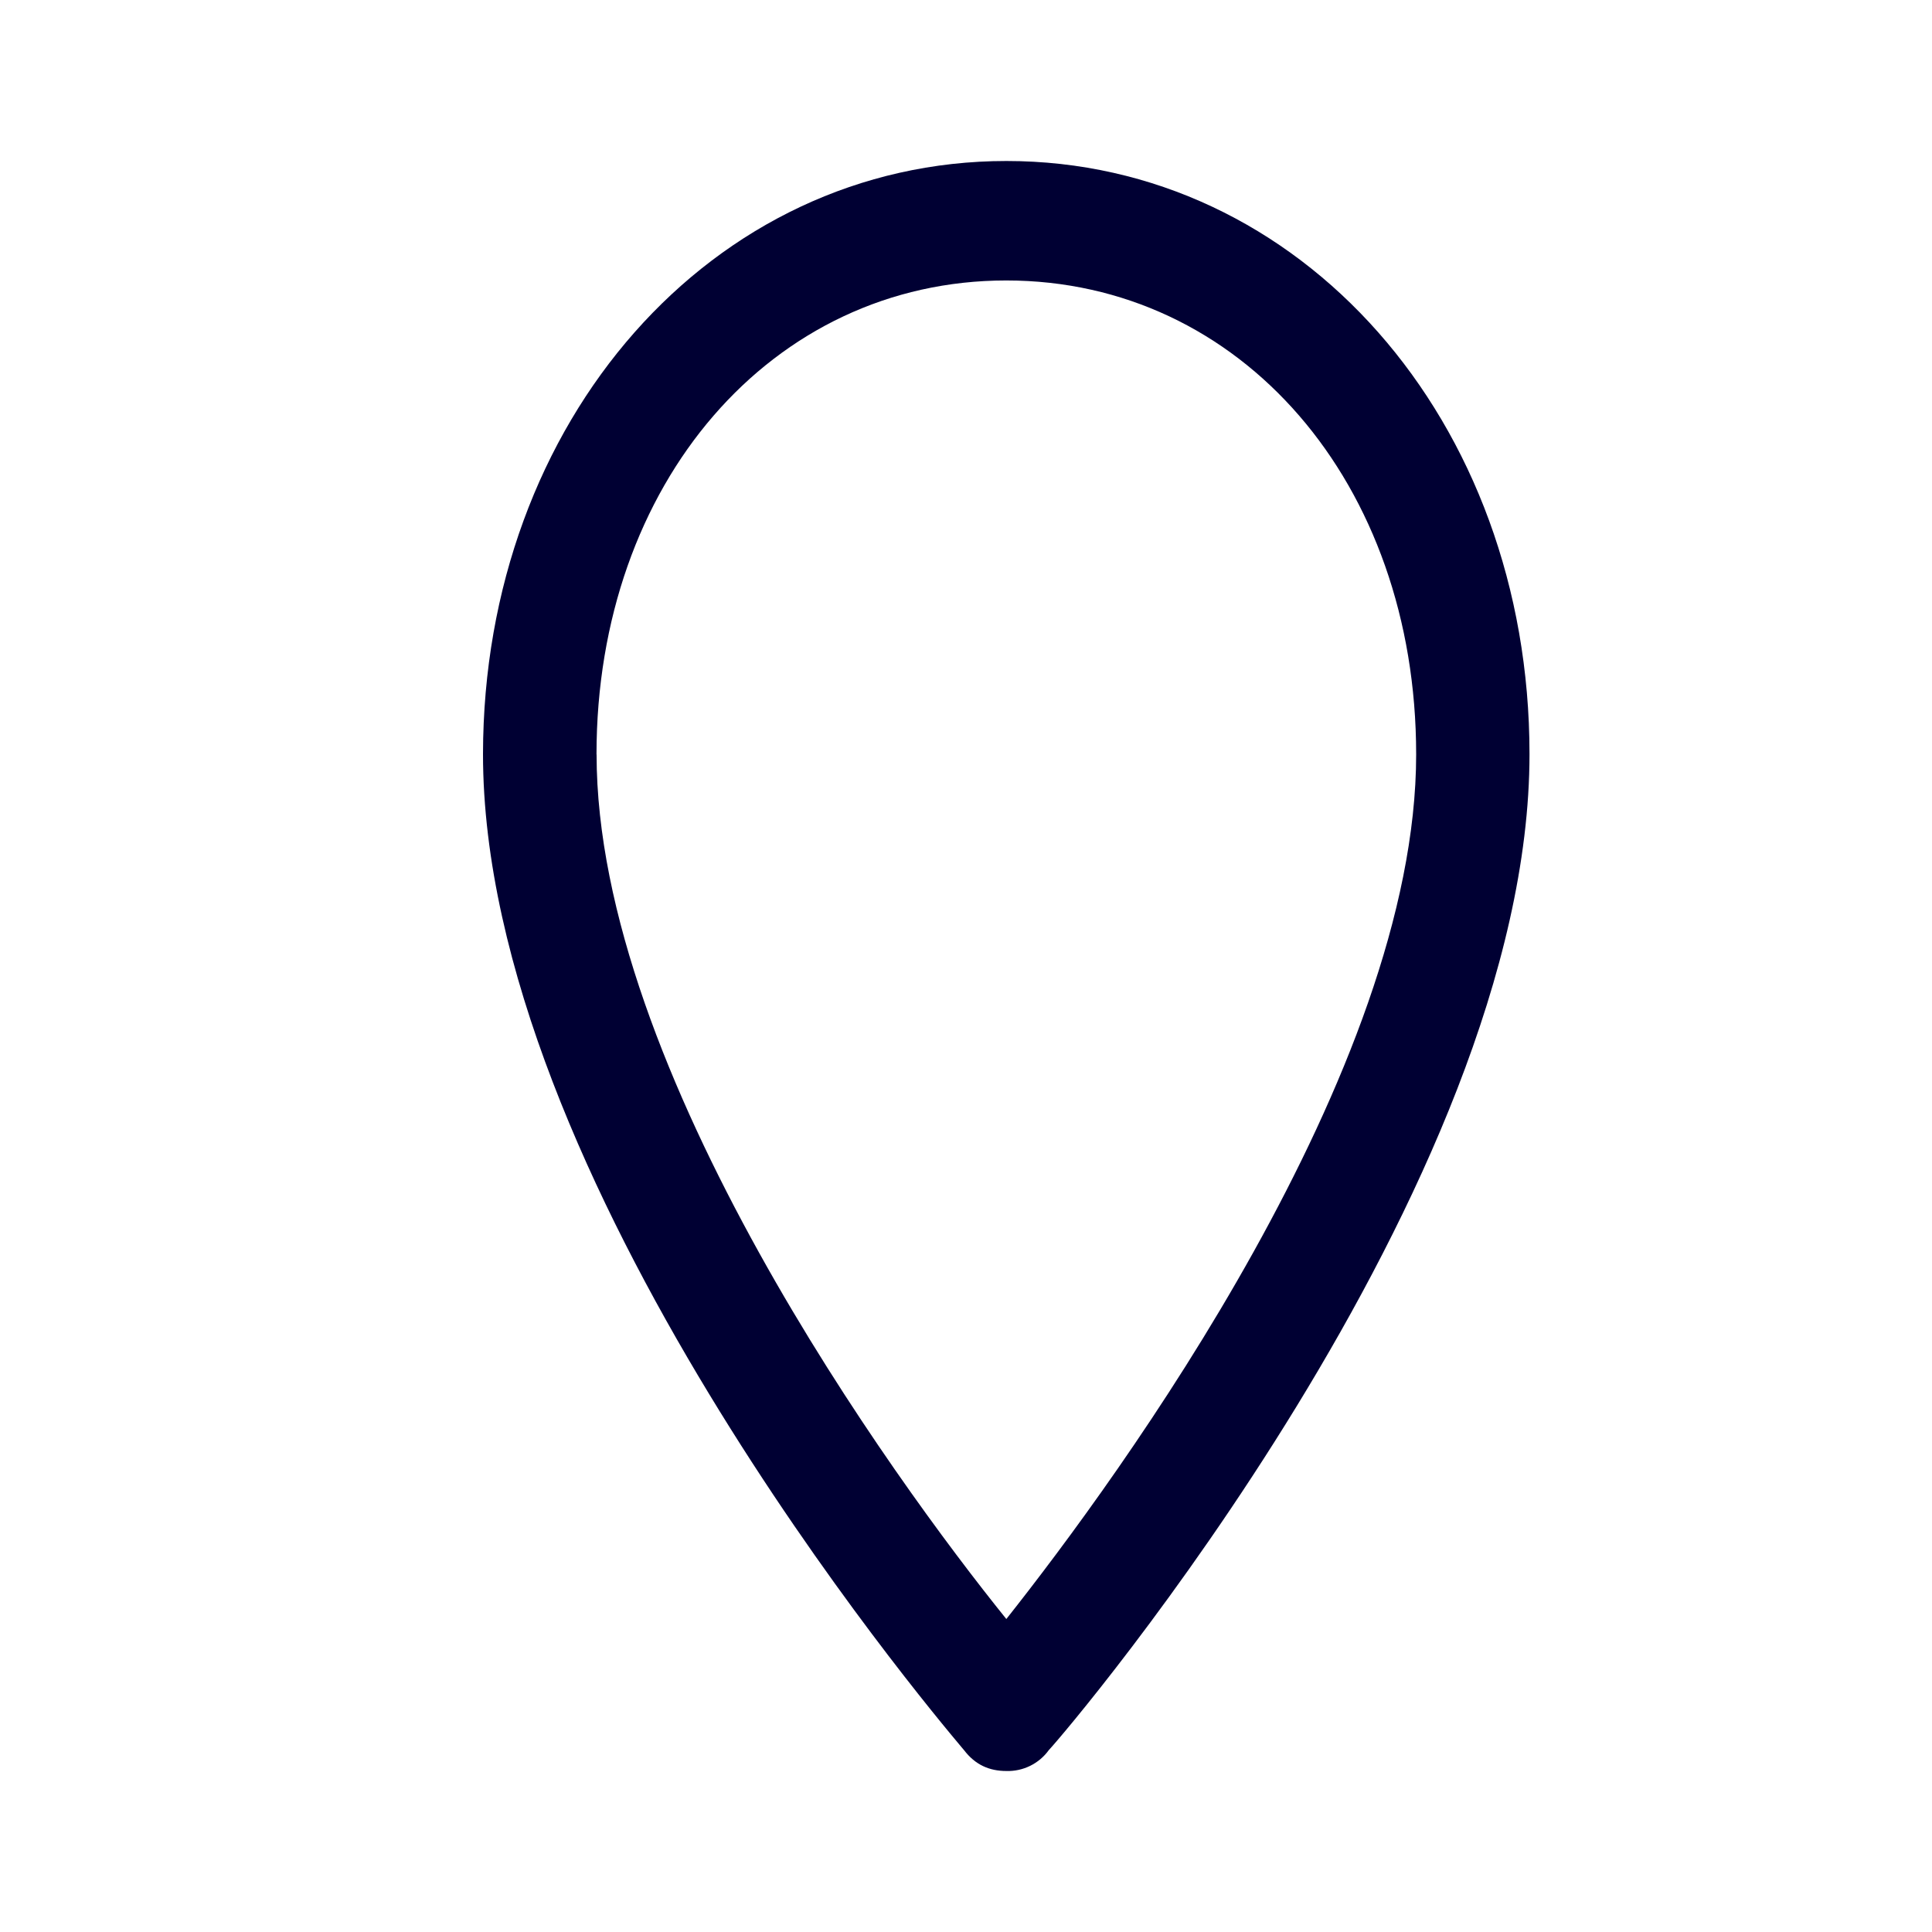
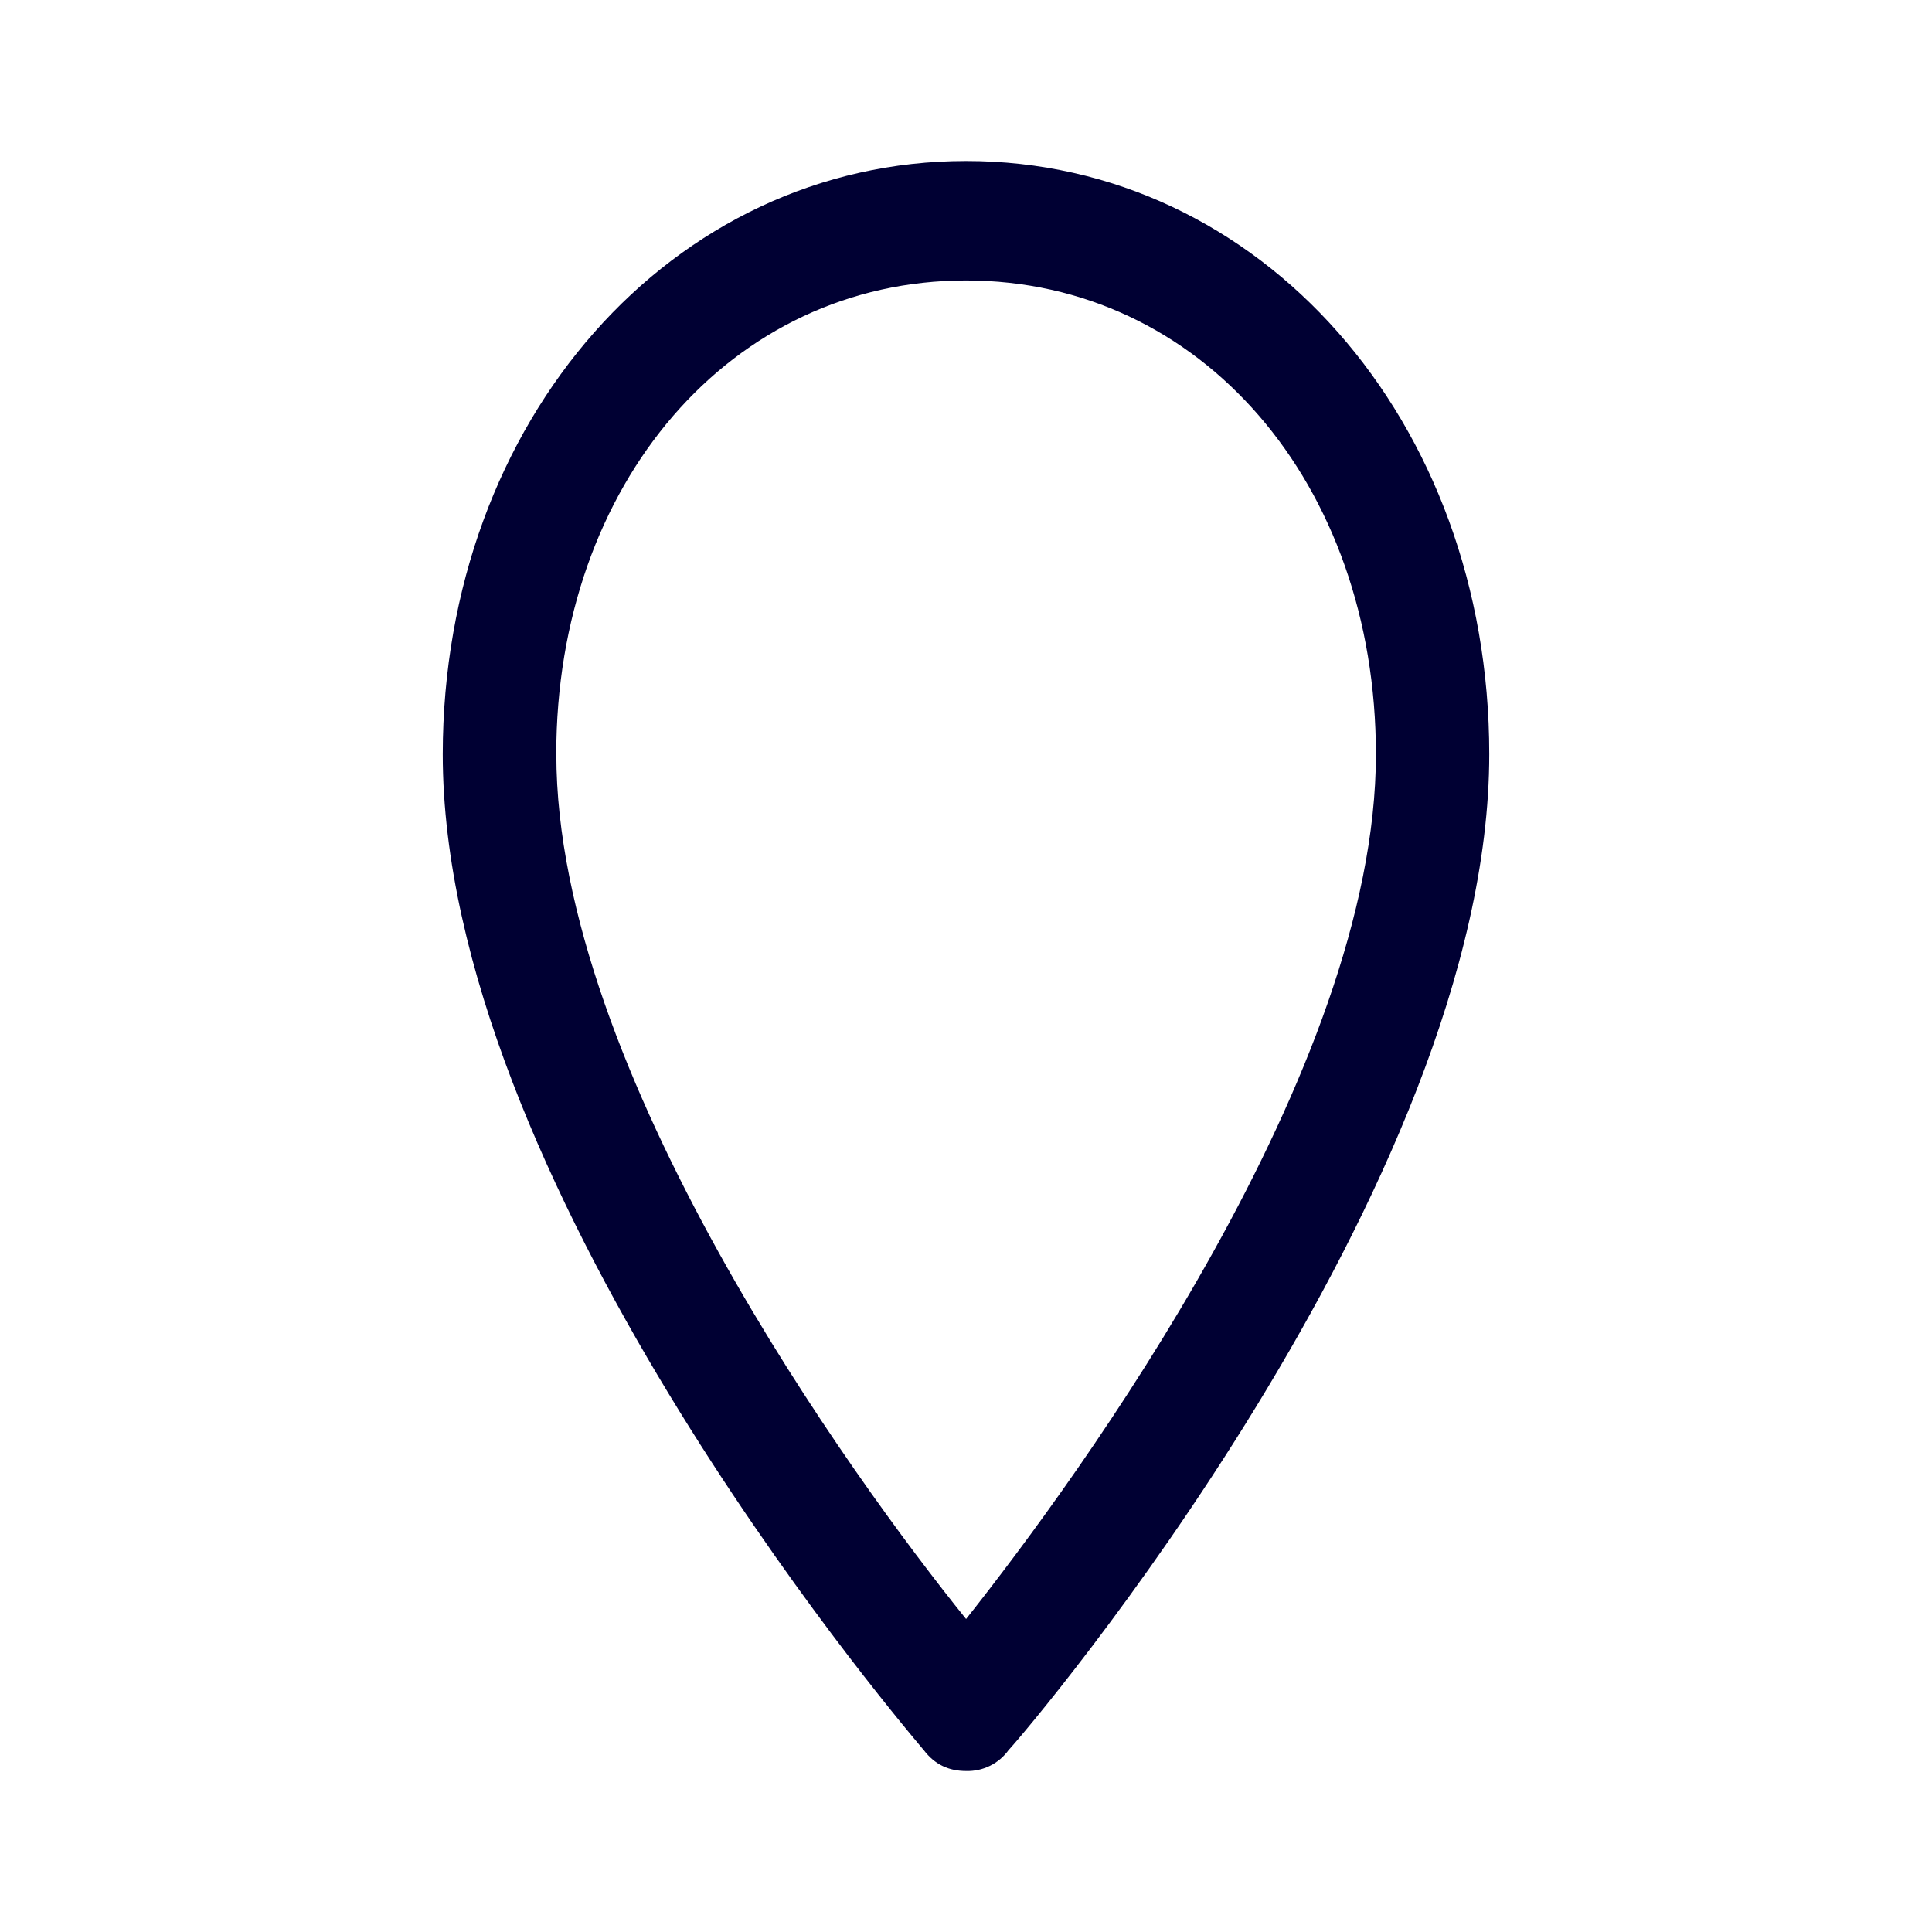
<svg xmlns="http://www.w3.org/2000/svg" width="24" height="24" fill="none">
-   <path d="M11.975 21.74c.14.184.315.26.527.26a.627.627 0 0 0 .527-.26C13.276 21.48 19 14.736 19 9.368 19 5.22 16.155 2 12.502 2S6.004 5.22 6 9.368c0 5.26 5.49 11.795 5.952 12.345l.023.027ZM7.41 9.372c0-3.368 2.178-5.888 5.09-5.888 2.914 0 5.092 2.516 5.092 5.888 0 3.924-3.684 8.964-5.091 10.74-1.404-1.74-5.09-6.816-5.09-10.74Z" fill="#003" />
+   <path d="M11.475 21.74c.14.184.315.26.527.26a.627.627 0 0 0 .527-.26c.247-.26 5.971-7.004 5.971-12.372C18.5 5.22 15.655 2 12.002 2S5.504 5.22 5.5 9.368c0 5.26 5.49 11.795 5.952 12.345l.023.027ZM6.91 9.372c0-3.368 2.178-5.888 5.09-5.888 2.914 0 5.092 2.516 5.092 5.888 0 3.924-3.684 8.964-5.091 10.74-1.404-1.74-5.09-6.816-5.09-10.74Z" fill="#003" />
</svg>
